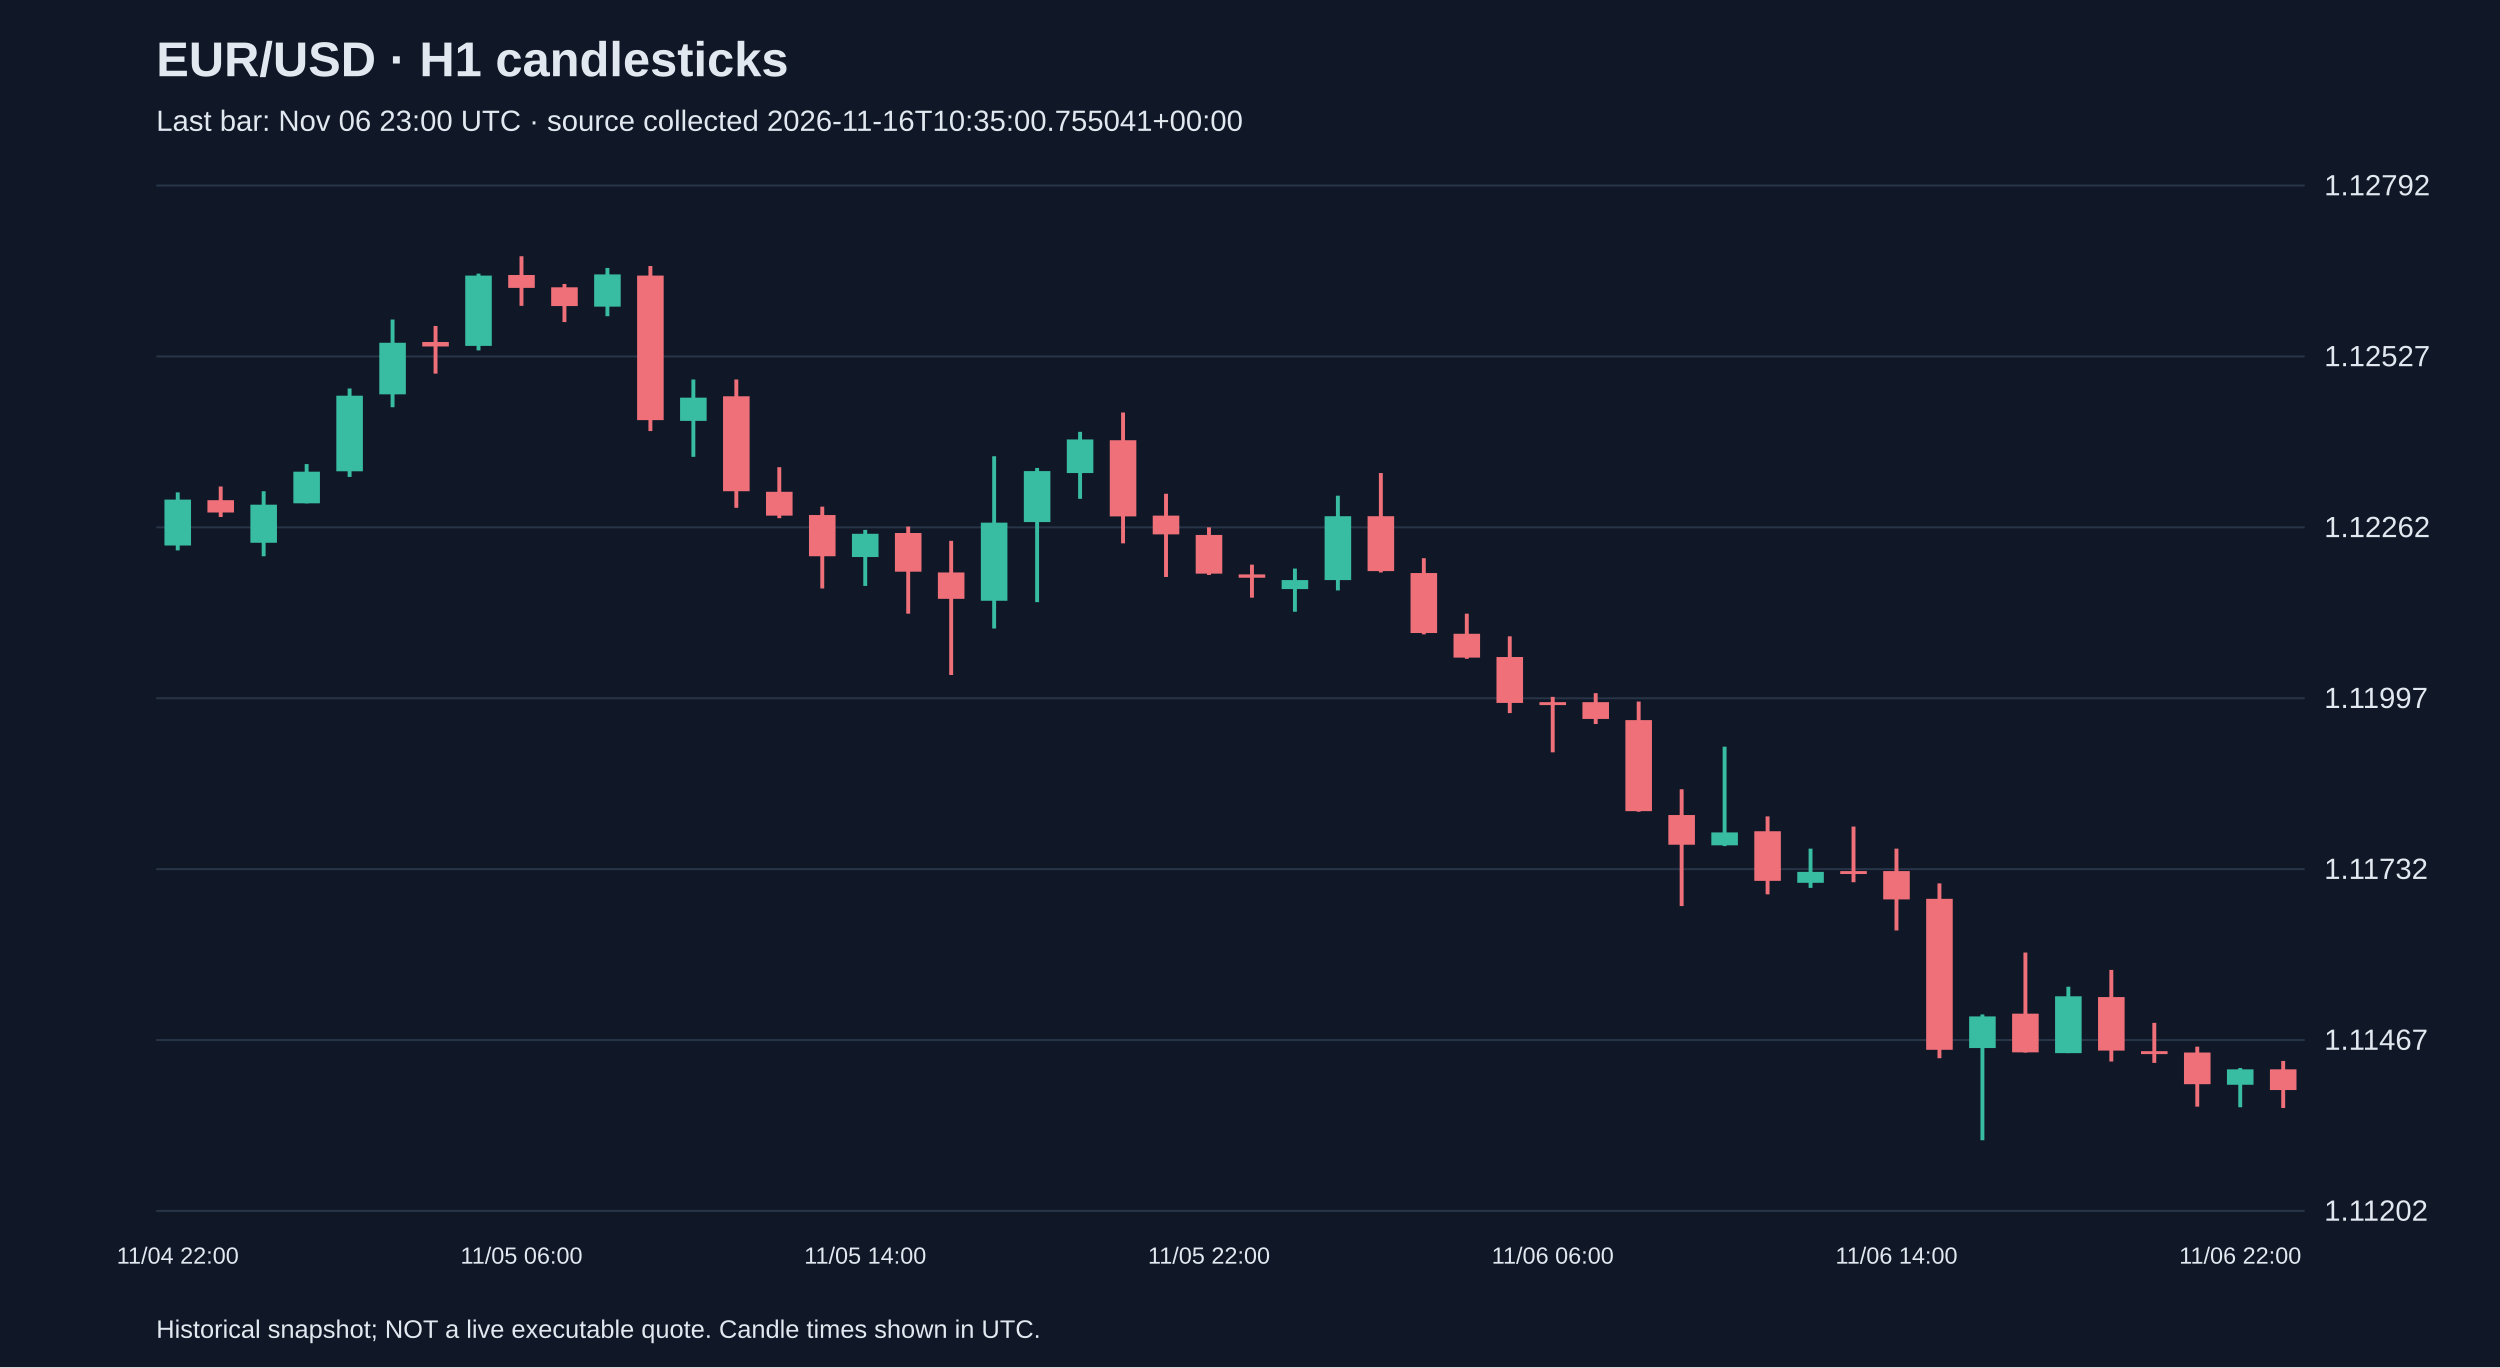
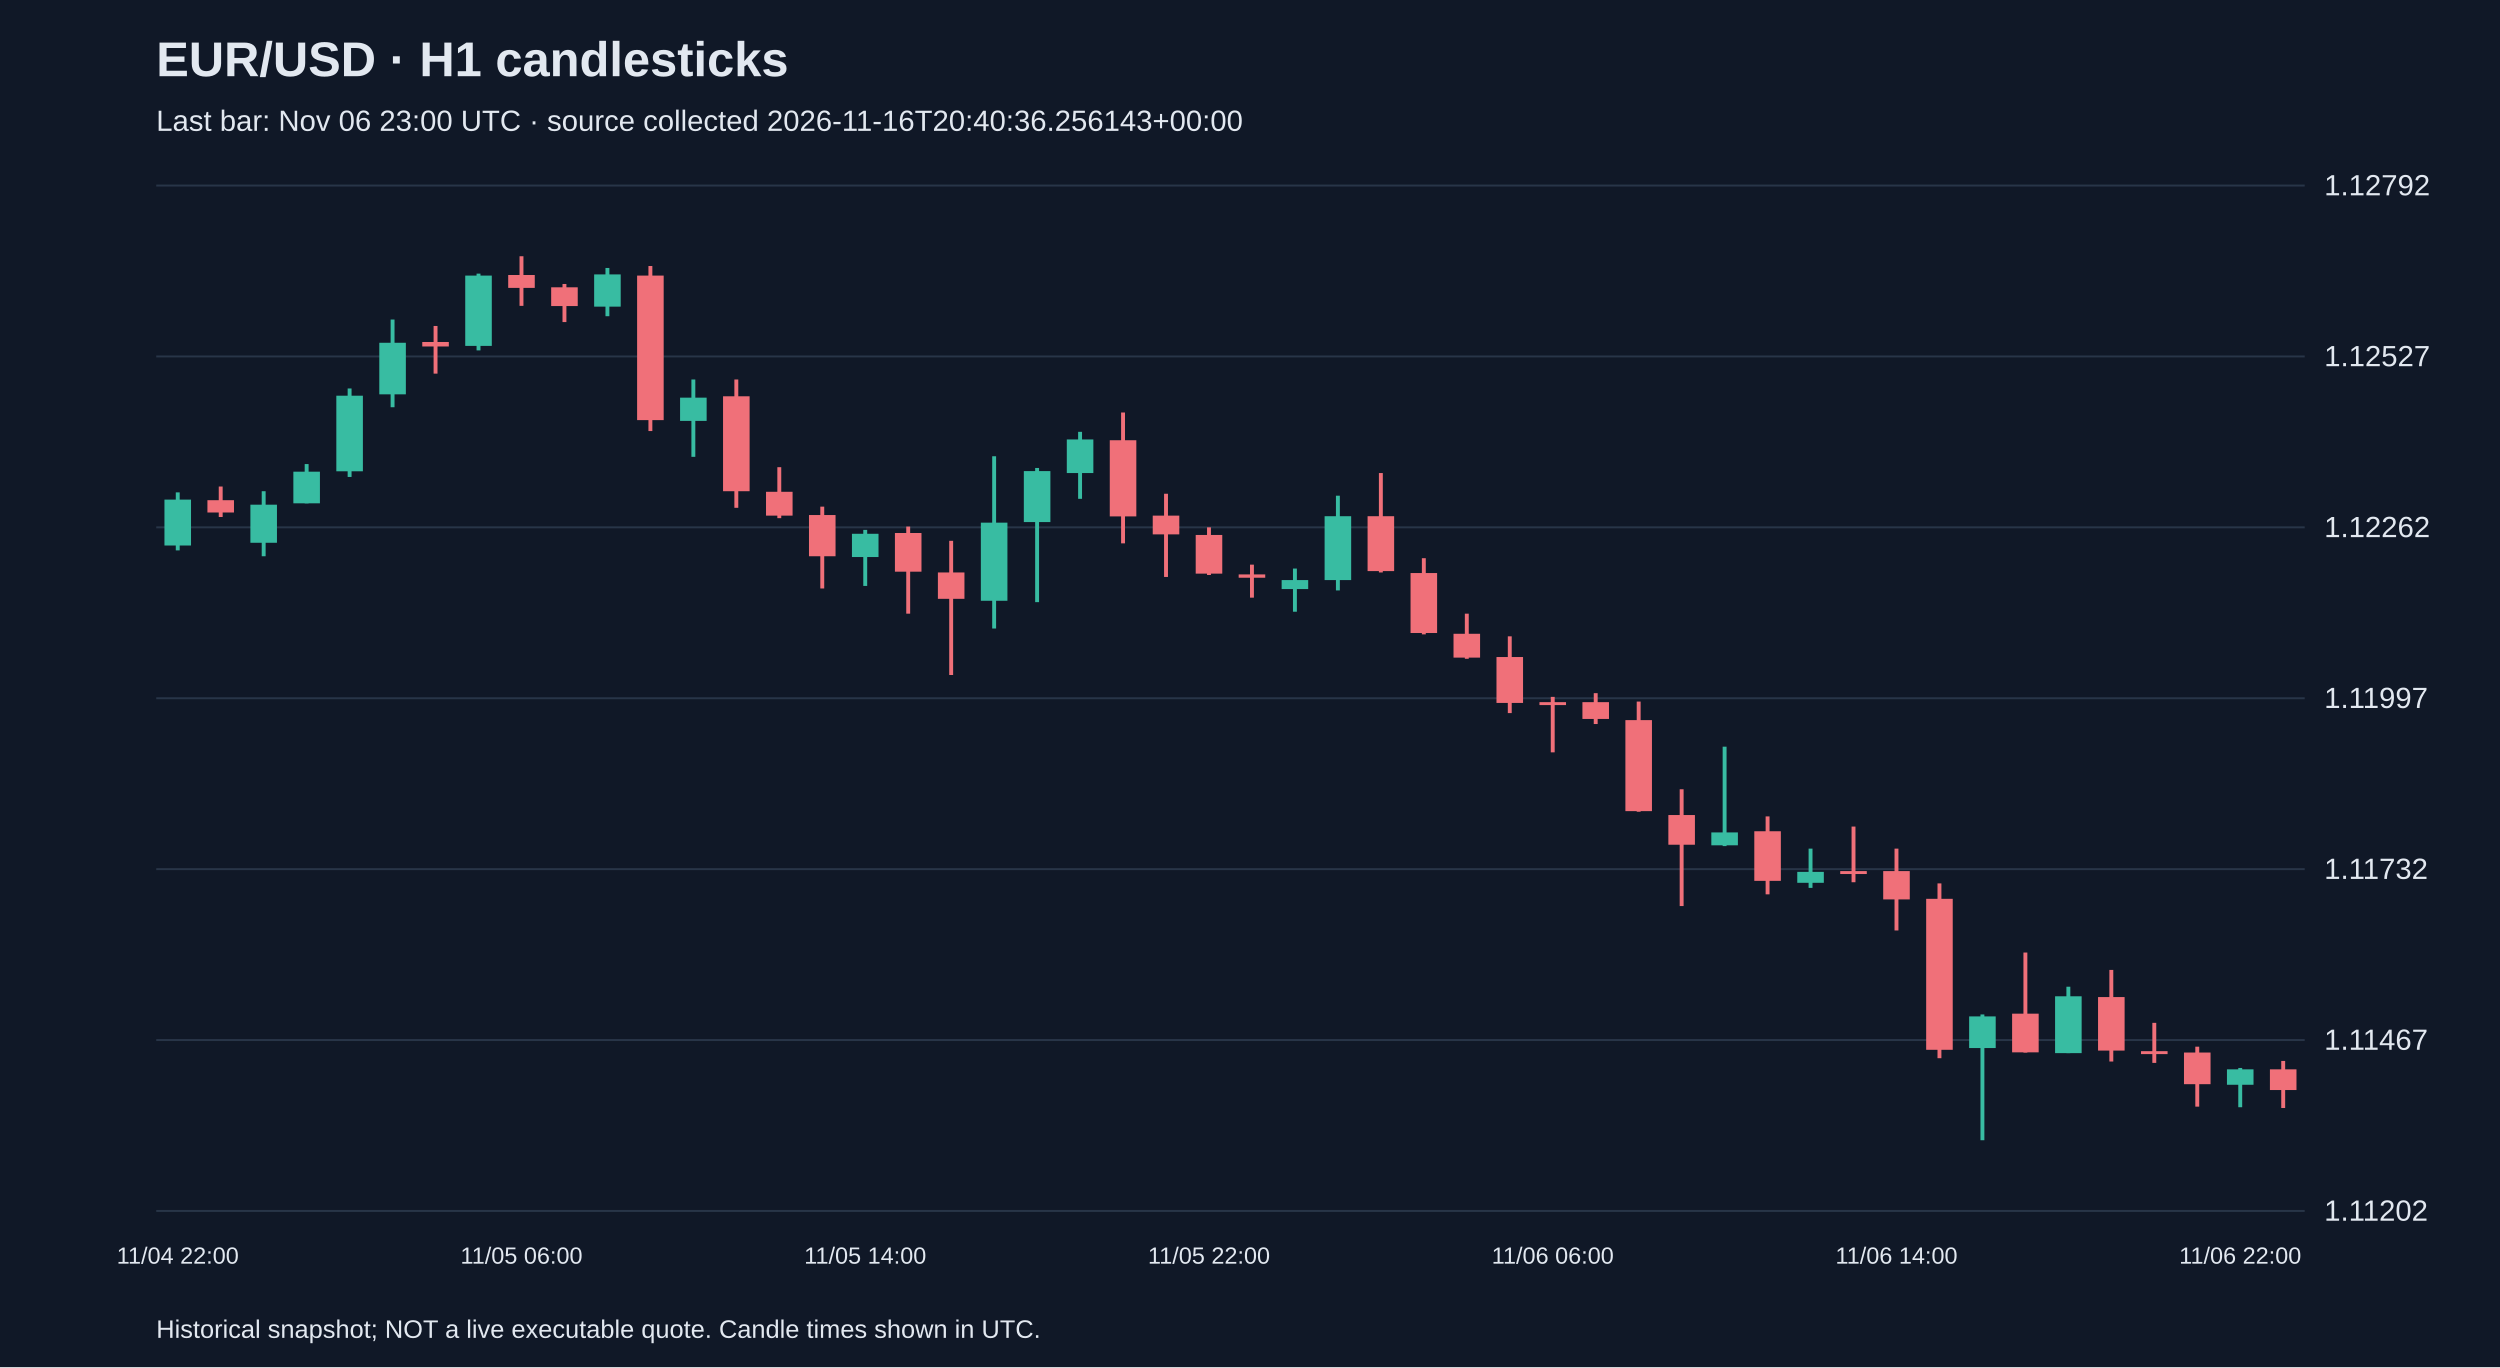
<svg xmlns="http://www.w3.org/2000/svg" viewBox="0 0 1280 700">
  <rect width="100%" height="100%" fill="#101827" />
  <style>text{font-family:Arial,sans-serif;fill:#e2e8f0}</style>
  <text x="80" y="39" font-size="25" font-weight="bold">EUR/USD · H1 candlesticks</text>
-   <text x="80" y="67" font-size="15" fill="#a6b1c5">Last bar: Nov 06 23:00 UTC · source collected 2026-11-16T10:35:00.755041+00:00</text>
+   <text x="80" y="67" font-size="15" fill="#a6b1c5">Last bar: Nov 06 23:00 UTC · source collected 2026-11-16T20:40:36.256143+00:00</text>
  <line x1="80" y1="620.0" x2="1180" y2="620.0" stroke="#283548" />
  <text x="1190" y="625.0" font-size="15">1.11202</text>
  <line x1="80" y1="532.5" x2="1180" y2="532.5" stroke="#283548" />
  <text x="1190" y="537.5" font-size="15">1.11467</text>
  <line x1="80" y1="445.0" x2="1180" y2="445.0" stroke="#283548" />
  <text x="1190" y="450.0" font-size="15">1.11732</text>
  <line x1="80" y1="357.5" x2="1180" y2="357.5" stroke="#283548" />
  <text x="1190" y="362.5" font-size="15">1.11997</text>
  <line x1="80" y1="270.0" x2="1180" y2="270.0" stroke="#283548" />
  <text x="1190" y="275.0" font-size="15">1.12262</text>
  <line x1="80" y1="182.5" x2="1180" y2="182.5" stroke="#283548" />
  <text x="1190" y="187.5" font-size="15">1.12527</text>
  <line x1="80" y1="95.0" x2="1180" y2="95.0" stroke="#283548" />
  <text x="1190" y="100.0" font-size="15">1.12792</text>
  <line x1="91.0" y1="252.1" x2="91.0" y2="281.8" stroke="#38bca2" stroke-width="2" />
  <rect x="84.2" y="255.8" width="13.6" height="23.5" fill="#38bca2" />
  <text x="91.0" y="647" text-anchor="middle" font-size="12">11/04 22:00</text>
  <line x1="113.0" y1="249.1" x2="113.0" y2="264.7" stroke="#f07079" stroke-width="2" />
  <rect x="106.2" y="256.1" width="13.6" height="6.3" fill="#f07079" />
  <line x1="135.0" y1="251.5" x2="135.0" y2="284.8" stroke="#38bca2" stroke-width="2" />
  <rect x="128.2" y="258.4" width="13.6" height="19.5" fill="#38bca2" />
  <line x1="157.0" y1="237.6" x2="157.0" y2="257.7" stroke="#38bca2" stroke-width="2" />
  <rect x="150.2" y="241.5" width="13.6" height="16.2" fill="#38bca2" />
  <line x1="179.0" y1="198.9" x2="179.0" y2="244.2" stroke="#38bca2" stroke-width="2" />
  <rect x="172.2" y="202.6" width="13.6" height="38.7" fill="#38bca2" />
  <line x1="201.0" y1="163.6" x2="201.0" y2="208.5" stroke="#38bca2" stroke-width="2" />
  <rect x="194.2" y="175.5" width="13.6" height="26.4" fill="#38bca2" />
  <line x1="223.0" y1="166.9" x2="223.0" y2="191.3" stroke="#f07079" stroke-width="2" />
  <rect x="216.2" y="175.1" width="13.6" height="2.3" fill="#f07079" />
  <line x1="245.0" y1="140.1" x2="245.0" y2="179.4" stroke="#38bca2" stroke-width="2" />
  <rect x="238.2" y="141.1" width="13.6" height="36.0" fill="#38bca2" />
  <line x1="267.0" y1="131.2" x2="267.0" y2="156.6" stroke="#f07079" stroke-width="2" />
  <rect x="260.2" y="140.8" width="13.6" height="6.6" fill="#f07079" />
  <text x="267.0" y="647" text-anchor="middle" font-size="12">11/05 06:00</text>
  <line x1="289.0" y1="145.4" x2="289.0" y2="164.9" stroke="#f07079" stroke-width="2" />
  <rect x="282.2" y="147.1" width="13.6" height="9.6" fill="#f07079" />
  <line x1="311.0" y1="137.2" x2="311.0" y2="161.9" stroke="#38bca2" stroke-width="2" />
  <rect x="304.2" y="140.5" width="13.6" height="16.5" fill="#38bca2" />
  <line x1="333.0" y1="136.2" x2="333.0" y2="220.7" stroke="#f07079" stroke-width="2" />
  <rect x="326.2" y="141.1" width="13.6" height="74.0" fill="#f07079" />
  <line x1="355.0" y1="194.3" x2="355.0" y2="233.9" stroke="#38bca2" stroke-width="2" />
  <rect x="348.2" y="203.6" width="13.6" height="11.9" fill="#38bca2" />
  <line x1="377.0" y1="194.3" x2="377.0" y2="260.0" stroke="#f07079" stroke-width="2" />
  <rect x="370.2" y="202.9" width="13.6" height="48.6" fill="#f07079" />
  <line x1="399.0" y1="239.2" x2="399.0" y2="265.3" stroke="#f07079" stroke-width="2" />
  <rect x="392.2" y="251.8" width="13.6" height="12.2" fill="#f07079" />
  <line x1="421.0" y1="259.4" x2="421.0" y2="301.3" stroke="#f07079" stroke-width="2" />
  <rect x="414.2" y="263.7" width="13.6" height="21.1" fill="#f07079" />
  <line x1="443.0" y1="271.3" x2="443.0" y2="300.0" stroke="#38bca2" stroke-width="2" />
  <rect x="436.2" y="273.3" width="13.6" height="11.9" fill="#38bca2" />
  <text x="443.0" y="647" text-anchor="middle" font-size="12">11/05 14:00</text>
  <line x1="465.0" y1="269.6" x2="465.0" y2="314.2" stroke="#f07079" stroke-width="2" />
  <rect x="458.2" y="272.9" width="13.6" height="19.8" fill="#f07079" />
  <line x1="487.0" y1="276.9" x2="487.0" y2="345.6" stroke="#f07079" stroke-width="2" />
  <rect x="480.2" y="293.1" width="13.6" height="13.5" fill="#f07079" />
  <line x1="509.0" y1="233.6" x2="509.0" y2="321.8" stroke="#38bca2" stroke-width="2" />
  <rect x="502.2" y="267.6" width="13.6" height="40.0" fill="#38bca2" />
  <line x1="531.0" y1="239.6" x2="531.0" y2="308.3" stroke="#38bca2" stroke-width="2" />
  <rect x="524.2" y="241.2" width="13.6" height="26.1" fill="#38bca2" />
  <line x1="553.0" y1="221.1" x2="553.0" y2="255.4" stroke="#38bca2" stroke-width="2" />
  <rect x="546.2" y="225.0" width="13.6" height="17.2" fill="#38bca2" />
  <line x1="575.0" y1="211.2" x2="575.0" y2="278.2" stroke="#f07079" stroke-width="2" />
  <rect x="568.2" y="225.4" width="13.6" height="39.0" fill="#f07079" />
  <line x1="597.0" y1="252.8" x2="597.0" y2="295.4" stroke="#f07079" stroke-width="2" />
  <rect x="590.2" y="264.0" width="13.6" height="9.6" fill="#f07079" />
  <line x1="619.0" y1="270.0" x2="619.0" y2="294.4" stroke="#f07079" stroke-width="2" />
  <rect x="612.2" y="273.9" width="13.6" height="19.8" fill="#f07079" />
  <text x="619.0" y="647" text-anchor="middle" font-size="12">11/05 22:00</text>
  <line x1="641.0" y1="289.1" x2="641.0" y2="306.0" stroke="#f07079" stroke-width="2" />
  <rect x="634.2" y="294.1" width="13.6" height="1.7" fill="#f07079" />
  <line x1="663.0" y1="291.1" x2="663.0" y2="313.2" stroke="#38bca2" stroke-width="2" />
  <rect x="656.2" y="297.0" width="13.6" height="4.6" fill="#38bca2" />
  <line x1="685.0" y1="253.8" x2="685.0" y2="302.3" stroke="#38bca2" stroke-width="2" />
  <rect x="678.2" y="264.3" width="13.6" height="32.7" fill="#38bca2" />
  <line x1="707.0" y1="242.2" x2="707.0" y2="293.1" stroke="#f07079" stroke-width="2" />
  <rect x="700.2" y="264.3" width="13.6" height="28.1" fill="#f07079" />
  <line x1="729.0" y1="285.8" x2="729.0" y2="324.8" stroke="#f07079" stroke-width="2" />
  <rect x="722.2" y="293.4" width="13.6" height="30.7" fill="#f07079" />
  <line x1="751.0" y1="314.2" x2="751.0" y2="337.3" stroke="#f07079" stroke-width="2" />
  <rect x="744.2" y="324.5" width="13.6" height="12.2" fill="#f07079" />
  <line x1="773.0" y1="325.8" x2="773.0" y2="365.1" stroke="#f07079" stroke-width="2" />
  <rect x="766.2" y="336.4" width="13.6" height="23.5" fill="#f07079" />
  <line x1="795.0" y1="356.8" x2="795.0" y2="385.2" stroke="#f07079" stroke-width="2" />
  <rect x="788.2" y="359.5" width="13.6" height="1.5" fill="#f07079" />
  <text x="795.0" y="647" text-anchor="middle" font-size="12">11/06 06:00</text>
  <line x1="817.0" y1="354.9" x2="817.0" y2="370.7" stroke="#f07079" stroke-width="2" />
  <rect x="810.2" y="359.5" width="13.6" height="8.6" fill="#f07079" />
  <line x1="839.0" y1="359.2" x2="839.0" y2="415.6" stroke="#f07079" stroke-width="2" />
  <rect x="832.2" y="368.7" width="13.6" height="46.6" fill="#f07079" />
  <line x1="861.0" y1="404.1" x2="861.0" y2="463.9" stroke="#f07079" stroke-width="2" />
  <rect x="854.2" y="417.3" width="13.6" height="15.2" fill="#f07079" />
  <line x1="883.0" y1="382.3" x2="883.0" y2="433.2" stroke="#38bca2" stroke-width="2" />
  <rect x="876.2" y="426.2" width="13.6" height="6.6" fill="#38bca2" />
  <line x1="905.0" y1="418.0" x2="905.0" y2="457.9" stroke="#f07079" stroke-width="2" />
  <rect x="898.2" y="425.6" width="13.6" height="25.4" fill="#f07079" />
  <line x1="927.0" y1="434.5" x2="927.0" y2="454.6" stroke="#38bca2" stroke-width="2" />
  <rect x="920.2" y="446.4" width="13.6" height="5.6" fill="#38bca2" />
  <line x1="949.0" y1="423.2" x2="949.0" y2="451.7" stroke="#f07079" stroke-width="2" />
  <rect x="942.2" y="446.0" width="13.6" height="1.5" fill="#f07079" />
  <line x1="971.0" y1="434.5" x2="971.0" y2="476.4" stroke="#f07079" stroke-width="2" />
  <rect x="964.2" y="446.0" width="13.6" height="14.5" fill="#f07079" />
  <text x="971.0" y="647" text-anchor="middle" font-size="12">11/06 14:00</text>
  <line x1="993.0" y1="452.3" x2="993.0" y2="541.8" stroke="#f07079" stroke-width="2" />
  <rect x="986.2" y="460.2" width="13.6" height="77.3" fill="#f07079" />
  <line x1="1015.0" y1="519.4" x2="1015.0" y2="583.8" stroke="#38bca2" stroke-width="2" />
  <rect x="1008.2" y="520.4" width="13.6" height="16.2" fill="#38bca2" />
  <line x1="1037.0" y1="487.7" x2="1037.0" y2="538.9" stroke="#f07079" stroke-width="2" />
  <rect x="1030.2" y="519.0" width="13.6" height="19.8" fill="#f07079" />
  <line x1="1059.0" y1="505.2" x2="1059.0" y2="539.2" stroke="#38bca2" stroke-width="2" />
  <rect x="1052.2" y="510.1" width="13.6" height="29.1" fill="#38bca2" />
  <line x1="1081.0" y1="496.6" x2="1081.0" y2="543.5" stroke="#f07079" stroke-width="2" />
  <rect x="1074.2" y="510.5" width="13.6" height="27.4" fill="#f07079" />
  <line x1="1103.0" y1="523.7" x2="1103.0" y2="544.2" stroke="#f07079" stroke-width="2" />
  <rect x="1096.2" y="538.2" width="13.6" height="1.5" fill="#f07079" />
  <line x1="1125.0" y1="535.9" x2="1125.0" y2="566.6" stroke="#f07079" stroke-width="2" />
  <rect x="1118.2" y="538.9" width="13.6" height="16.2" fill="#f07079" />
  <line x1="1147.0" y1="546.8" x2="1147.0" y2="566.9" stroke="#38bca2" stroke-width="2" />
  <rect x="1140.2" y="547.5" width="13.6" height="7.9" fill="#38bca2" />
  <text x="1147.0" y="647" text-anchor="middle" font-size="12">11/06 22:00</text>
  <line x1="1169.0" y1="543.2" x2="1169.0" y2="567.3" stroke="#f07079" stroke-width="2" />
  <rect x="1162.2" y="547.5" width="13.6" height="10.6" fill="#f07079" />
  <text x="80" y="685" font-size="13">Historical snapshot; NOT a live executable quote. Candle times shown in UTC.</text>
</svg>
